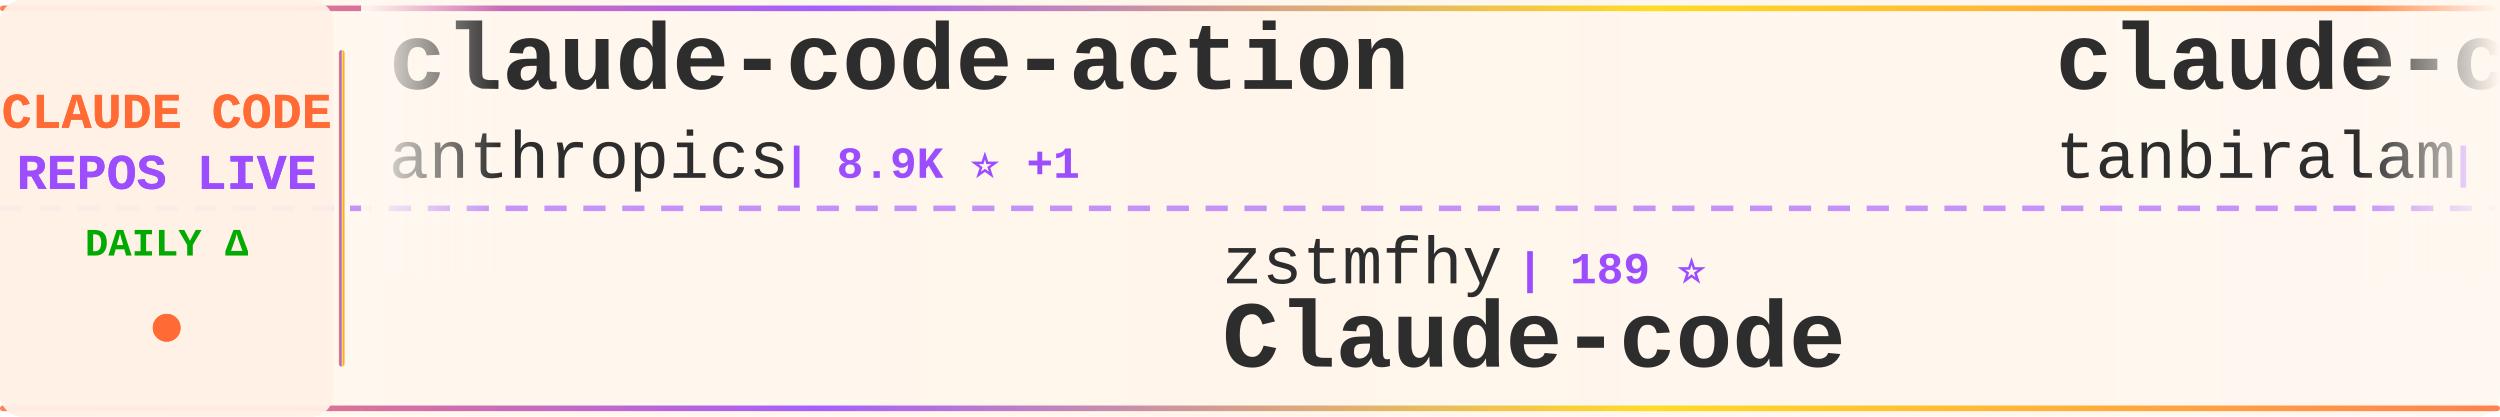
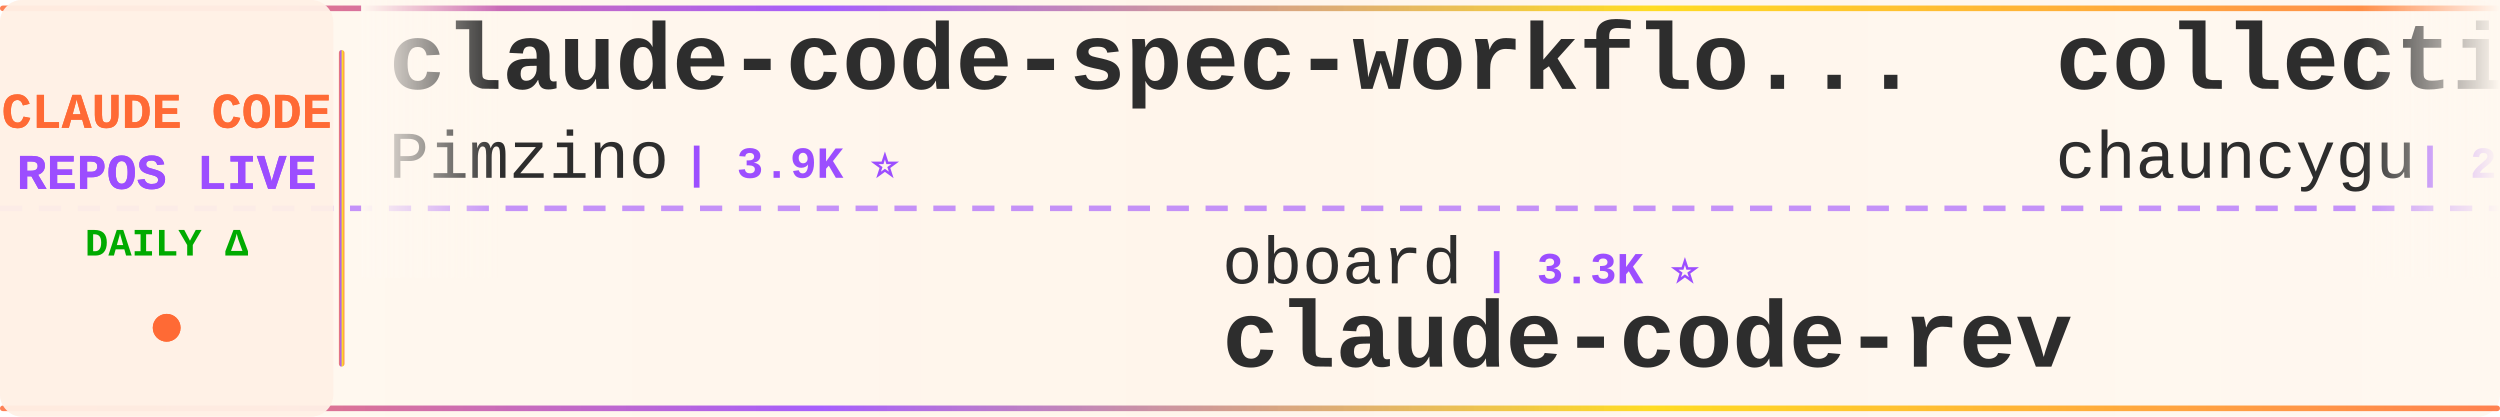
<svg xmlns="http://www.w3.org/2000/svg" width="900" height="150">
  <defs>
    <linearGradient id="tickerBg" x1="0%" y1="0%" x2="100%" y2="0%">
      <stop offset="0%" style="stop-color:#fff8f0;stop-opacity:0.98" />
      <stop offset="50%" style="stop-color:#fff5eb;stop-opacity:1" />
      <stop offset="100%" style="stop-color:#fff8f0;stop-opacity:0.98" />
    </linearGradient>
    <linearGradient id="borderGrad" x1="0%" y1="0%" x2="100%" y2="0%">
      <stop offset="0%" style="stop-color:#FF6B35;stop-opacity:0.85">
        <animate attributeName="stop-opacity" values="0.85;1;0.85" dur="2s" repeatCount="indefinite" />
      </stop>
      <stop offset="33%" style="stop-color:#9C4EFF;stop-opacity:0.9">
        <animate attributeName="stop-opacity" values="0.9;1;0.9" dur="2.2s" repeatCount="indefinite" />
      </stop>
      <stop offset="66%" style="stop-color:#FFD700;stop-opacity:0.85">
        <animate attributeName="stop-opacity" values="0.85;1;0.85" dur="1.8s" repeatCount="indefinite" />
      </stop>
      <stop offset="100%" style="stop-color:#FF6B35;stop-opacity:0.85">
        <animate attributeName="stop-opacity" values="0.85;1;0.85" dur="2s" repeatCount="indefinite" />
      </stop>
    </linearGradient>
    <filter id="textGlow">
      <feGaussianBlur stdDeviation="0.15" result="coloredBlur" />
      <feMerge>
        <feMergeNode in="coloredBlur" />
        <feMergeNode in="SourceGraphic" />
      </feMerge>
    </filter>
    <filter id="metricGlow">
      <feGaussianBlur stdDeviation="0.2" result="coloredBlur" />
      <feMerge>
        <feMergeNode in="coloredBlur" />
        <feMergeNode in="SourceGraphic" />
      </feMerge>
    </filter>
    <linearGradient id="leftFade" x1="0%" y1="0%" x2="100%" y2="0%">
      <stop offset="0%" style="stop-color:#fff8f0;stop-opacity:1" />
      <stop offset="100%" style="stop-color:#fff8f0;stop-opacity:0" />
    </linearGradient>
    <linearGradient id="rightFade" x1="0%" y1="0%" x2="100%" y2="0%">
      <stop offset="0%" style="stop-color:#fff8f0;stop-opacity:0" />
      <stop offset="100%" style="stop-color:#fff8f0;stop-opacity:1" />
    </linearGradient>
  </defs>
  <rect width="900" height="150" fill="url(#tickerBg)" rx="8" />
  <rect x="0" y="2" width="900" height="2" fill="url(#borderGrad)" rx="1" />
  <rect x="0" y="146" width="900" height="2" fill="url(#borderGrad)" rx="1" />
  <line x1="0" y1="75" x2="900" y2="75" stroke="#9C4EFF" stroke-width="2" stroke-dasharray="8 6" opacity="0.6" />
  <rect x="0" y="0" width="120" height="150" fill="#fff0e6" opacity="0.95" rx="8" />
  <text x="60" y="46" font-family="'Courier New', monospace" font-size="18" font-weight="bold" fill="#FF6B35" text-anchor="middle" filter="url(#textGlow)">
    CLAUDE CODE
  </text>
  <text x="60" y="68" font-family="'Courier New', monospace" font-size="18" font-weight="bold" fill="#9C4EFF" text-anchor="middle" filter="url(#textGlow)">
    REPOS LIVE
  </text>
  <text x="60" y="92" font-family="'Courier New', monospace" font-size="14" font-weight="bold" fill="#00aa00" text-anchor="middle">
    DAILY Δ
  </text>
  <circle cx="60" cy="118" r="5" fill="#FF6B35" filter="url(#metricGlow)">
    <animate attributeName="r" values="4;6;4" dur="1.5s" repeatCount="indefinite" />
    <animate attributeName="opacity" values="0.6;1;0.6" dur="1.5s" repeatCount="indefinite" />
  </circle>
  <rect x="122" y="18" width="2" height="114" fill="url(#borderGrad)" rx="1" />
  <clipPath id="tickerClip">
    <rect x="130" y="0" width="770" height="150" />
  </clipPath>
  <g clip-path="url(#tickerClip)">
    <g id="tickerItems">
      <animateTransform attributeName="transform" attributeType="XML" type="translate" from="0 0" to="-3000 0" dur="54s" repeatCount="indefinite" />
      <g transform="translate(0, 0)">
-         <text x="140" y="32" font-family="'Courier New', monospace" font-size="34" font-weight="bold" fill="#2d2d2d">claude-code-action</text>
-         <text x="140" y="64" font-family="'Courier New', monospace" font-size="24" font-weight="normal" fill="#2d2d2d" opacity="1.0">anthropics</text>
-         <text x="282" y="64" font-family="'Courier New', monospace" font-size="16" font-weight="bold" fill="#9C4EFF"> | 8.9K ⭐ +1</text>
+         <text x="140" y="32" font-family="'Courier New', monospace" font-size="34" font-weight="bold" fill="#2d2d2d">claude-code-spec-workflo...</text>
+         <text x="140" y="64" font-family="'Courier New', monospace" font-size="24" font-weight="normal" fill="#2d2d2d" opacity="1.0">Pimzino</text>
+         <text x="246" y="64" font-family="'Courier New', monospace" font-size="16" font-weight="bold" fill="#9C4EFF"> | 3.9K ⭐</text>
      </g>
      <g transform="translate(300, 0)">
-         <text x="140" y="102" font-family="'Courier New', monospace" font-size="24" font-weight="normal" fill="#2d2d2d" opacity="1.0">zstmfhy</text>
-         <text x="246" y="102" font-family="'Courier New', monospace" font-size="16" font-weight="bold" fill="#9C4EFF"> | 189 ⭐</text>
-         <text x="140" y="132" font-family="'Courier New', monospace" font-size="34" font-weight="bold" fill="#2d2d2d">Claude-code</text>
+         <text x="140" y="102" font-family="'Courier New', monospace" font-size="24" font-weight="normal" fill="#2d2d2d" opacity="1.0">oboard</text>
+         <text x="234" y="102" font-family="'Courier New', monospace" font-size="16" font-weight="bold" fill="#9C4EFF"> | 3.3K ⭐</text>
+         <text x="140" y="132" font-family="'Courier New', monospace" font-size="34" font-weight="bold" fill="#2d2d2d">claude-code-rev</text>
      </g>
      <g transform="translate(600, 0)">
-         <text x="140" y="32" font-family="'Courier New', monospace" font-size="34" font-weight="bold" fill="#2d2d2d">claude-code</text>
-         <text x="140" y="64" font-family="'Courier New', monospace" font-size="24" font-weight="normal" fill="#2d2d2d" opacity="1.0">tanbiralam</text>
-         <text x="282" y="64" font-family="'Courier New', monospace" font-size="16" font-weight="bold" fill="#9C4EFF"> | 2.3K ⭐ +2</text>
+         <text x="140" y="32" font-family="'Courier New', monospace" font-size="34" font-weight="bold" fill="#2d2d2d">collection-claude-code-s...</text>
+         <text x="140" y="64" font-family="'Courier New', monospace" font-size="24" font-weight="normal" fill="#2d2d2d" opacity="1.0">chauncygu</text>
+         <text x="270" y="64" font-family="'Courier New', monospace" font-size="16" font-weight="bold" fill="#9C4EFF"> | 2.8K ⭐</text>
      </g>
      <g transform="translate(900, 0)">
-         <text x="140" y="102" font-family="'Courier New', monospace" font-size="24" font-weight="normal" fill="#2d2d2d" opacity="1.0">WorldFlowAI</text>
-         <text x="294" y="102" font-family="'Courier New', monospace" font-size="16" font-weight="bold" fill="#9C4EFF"> | 3.1K ⭐ +36</text>
-         <text x="140" y="132" font-family="'Courier New', monospace" font-size="34" font-weight="bold" fill="#2d2d2d">everything-claude-code</text>
+         <text x="140" y="102" font-family="'Courier New', monospace" font-size="24" font-weight="normal" fill="#2d2d2d" opacity="1.0">hangsman</text>
+         <text x="258" y="102" font-family="'Courier New', monospace" font-size="16" font-weight="bold" fill="#9C4EFF"> | 794 ⭐</text>
+         <text x="140" y="132" font-family="'Courier New', monospace" font-size="34" font-weight="bold" fill="#2d2d2d">claude-code-source</text>
      </g>
      <g transform="translate(1200, 0)">
-         <text x="140" y="32" font-family="'Courier New', monospace" font-size="34" font-weight="bold" fill="#2d2d2d">arcads-claude-code</text>
-         <text x="140" y="64" font-family="'Courier New', monospace" font-size="24" font-weight="normal" fill="#2d2d2d" opacity="1.0">krusemediallc</text>
-         <text x="318" y="64" font-family="'Courier New', monospace" font-size="16" font-weight="bold" fill="#9C4EFF"> | 1.5K ⭐ +1</text>
+         <text x="140" y="32" font-family="'Courier New', monospace" font-size="34" font-weight="bold" fill="#2d2d2d">edmunds-claude-code</text>
+         <text x="140" y="64" font-family="'Courier New', monospace" font-size="24" font-weight="normal" fill="#2d2d2d" opacity="1.0">edmund-io</text>
+         <text x="270" y="64" font-family="'Courier New', monospace" font-size="16" font-weight="bold" fill="#9C4EFF"> | 1.5K ⭐</text>
      </g>
      <g transform="translate(1500, 0)">
-         <text x="140" y="102" font-family="'Courier New', monospace" font-size="24" font-weight="normal" fill="#2d2d2d" opacity="1.0">KPR111</text>
-         <text x="234" y="102" font-family="'Courier New', monospace" font-size="16" font-weight="bold" fill="#9C4EFF"> | 18 ⭐</text>
-         <text x="140" y="132" font-family="'Courier New', monospace" font-size="34" font-weight="bold" fill="#2d2d2d">Claude-Code</text>
+         <text x="140" y="102" font-family="'Courier New', monospace" font-size="24" font-weight="normal" fill="#2d2d2d" opacity="1.0">techjarves</text>
+         <text x="282" y="102" font-family="'Courier New', monospace" font-size="16" font-weight="bold" fill="#9C4EFF"> | 1.5K ⭐ +1</text>
+         <text x="140" y="132" font-family="'Courier New', monospace" font-size="34" font-weight="bold" fill="#2d2d2d">ClaudeCode-Portable</text>
      </g>
      <g transform="translate(1800, 0)">
-         <text x="140" y="32" font-family="'Courier New', monospace" font-size="34" font-weight="bold" fill="#2d2d2d">everything-claude-code-z...</text>
-         <text x="140" y="64" font-family="'Courier New', monospace" font-size="24" font-weight="normal" fill="#2d2d2d" opacity="1.0">xu-xiang</text>
-         <text x="258" y="64" font-family="'Courier New', monospace" font-size="16" font-weight="bold" fill="#9C4EFF"> | 1.9K ⭐</text>
+         <text x="140" y="32" font-family="'Courier New', monospace" font-size="34" font-weight="bold" fill="#2d2d2d">claude_code_src</text>
+         <text x="140" y="64" font-family="'Courier New', monospace" font-size="24" font-weight="normal" fill="#2d2d2d" opacity="1.0">ponponon</text>
+         <text x="258" y="64" font-family="'Courier New', monospace" font-size="16" font-weight="bold" fill="#9C4EFF"> | 2.3K ⭐</text>
      </g>
      <g transform="translate(2100, 0)">
-         <text x="140" y="102" font-family="'Courier New', monospace" font-size="24" font-weight="normal" fill="#2d2d2d" opacity="1.0">davila7</text>
-         <text x="246" y="102" font-family="'Courier New', monospace" font-size="16" font-weight="bold" fill="#9C4EFF"> | 30.8K ⭐ +3</text>
-         <text x="140" y="132" font-family="'Courier New', monospace" font-size="34" font-weight="bold" fill="#2d2d2d">claude-code-templates</text>
+         <text x="140" y="102" font-family="'Courier New', monospace" font-size="24" font-weight="normal" fill="#2d2d2d" opacity="1.0">jqueryscript</text>
+         <text x="306" y="102" font-family="'Courier New', monospace" font-size="16" font-weight="bold" fill="#9C4EFF"> | 516 ⭐</text>
+         <text x="140" y="132" font-family="'Courier New', monospace" font-size="34" font-weight="bold" fill="#2d2d2d">awesome-claude-code</text>
      </g>
      <g transform="translate(2400, 0)">
        <text x="140" y="32" font-family="'Courier New', monospace" font-size="34" font-weight="bold" fill="#2d2d2d">ralph-claude-code</text>
        <text x="140" y="64" font-family="'Courier New', monospace" font-size="24" font-weight="normal" fill="#2d2d2d" opacity="1.0">frankbria</text>
        <text x="270" y="64" font-family="'Courier New', monospace" font-size="16" font-weight="bold" fill="#9C4EFF"> | 9.6K ⭐</text>
      </g>
      <g transform="translate(2700, 0)">
-         <text x="140" y="102" font-family="'Courier New', monospace" font-size="24" font-weight="normal" fill="#2d2d2d" opacity="1.0">liuup</text>
-         <text x="222" y="102" font-family="'Courier New', monospace" font-size="16" font-weight="bold" fill="#9C4EFF"> | 3.9K ⭐</text>
-         <text x="140" y="132" font-family="'Courier New', monospace" font-size="34" font-weight="bold" fill="#2d2d2d">claude-code-analysis</text>
+         <text x="140" y="102" font-family="'Courier New', monospace" font-size="24" font-weight="normal" fill="#2d2d2d" opacity="1.0">RishabhK103</text>
+         <text x="294" y="102" font-family="'Courier New', monospace" font-size="16" font-weight="bold" fill="#9C4EFF"> | 105 ⭐</text>
+         <text x="140" y="132" font-family="'Courier New', monospace" font-size="34" font-weight="bold" fill="#2d2d2d">claude-code</text>
      </g>
      <g transform="translate(3000, 0)">
-         <text x="140" y="32" font-family="'Courier New', monospace" font-size="34" font-weight="bold" fill="#2d2d2d">claude-code-action</text>
-         <text x="140" y="64" font-family="'Courier New', monospace" font-size="24" font-weight="normal" fill="#2d2d2d" opacity="1.0">anthropics</text>
-         <text x="282" y="64" font-family="'Courier New', monospace" font-size="16" font-weight="bold" fill="#9C4EFF"> | 8.9K ⭐ +1</text>
+         <text x="140" y="32" font-family="'Courier New', monospace" font-size="34" font-weight="bold" fill="#2d2d2d">claude-code-spec-workflo...</text>
+         <text x="140" y="64" font-family="'Courier New', monospace" font-size="24" font-weight="normal" fill="#2d2d2d" opacity="1.0">Pimzino</text>
+         <text x="246" y="64" font-family="'Courier New', monospace" font-size="16" font-weight="bold" fill="#9C4EFF"> | 3.9K ⭐</text>
      </g>
      <g transform="translate(3300, 0)">
-         <text x="140" y="102" font-family="'Courier New', monospace" font-size="24" font-weight="normal" fill="#2d2d2d" opacity="1.0">zstmfhy</text>
-         <text x="246" y="102" font-family="'Courier New', monospace" font-size="16" font-weight="bold" fill="#9C4EFF"> | 189 ⭐</text>
-         <text x="140" y="132" font-family="'Courier New', monospace" font-size="34" font-weight="bold" fill="#2d2d2d">Claude-code</text>
+         <text x="140" y="102" font-family="'Courier New', monospace" font-size="24" font-weight="normal" fill="#2d2d2d" opacity="1.0">oboard</text>
+         <text x="234" y="102" font-family="'Courier New', monospace" font-size="16" font-weight="bold" fill="#9C4EFF"> | 3.3K ⭐</text>
+         <text x="140" y="132" font-family="'Courier New', monospace" font-size="34" font-weight="bold" fill="#2d2d2d">claude-code-rev</text>
      </g>
      <g transform="translate(3600, 0)">
-         <text x="140" y="32" font-family="'Courier New', monospace" font-size="34" font-weight="bold" fill="#2d2d2d">claude-code</text>
-         <text x="140" y="64" font-family="'Courier New', monospace" font-size="24" font-weight="normal" fill="#2d2d2d" opacity="1.0">tanbiralam</text>
-         <text x="282" y="64" font-family="'Courier New', monospace" font-size="16" font-weight="bold" fill="#9C4EFF"> | 2.3K ⭐ +2</text>
+         <text x="140" y="32" font-family="'Courier New', monospace" font-size="34" font-weight="bold" fill="#2d2d2d">collection-claude-code-s...</text>
+         <text x="140" y="64" font-family="'Courier New', monospace" font-size="24" font-weight="normal" fill="#2d2d2d" opacity="1.0">chauncygu</text>
+         <text x="270" y="64" font-family="'Courier New', monospace" font-size="16" font-weight="bold" fill="#9C4EFF"> | 2.8K ⭐</text>
      </g>
      <g transform="translate(3900, 0)">
-         <text x="140" y="102" font-family="'Courier New', monospace" font-size="24" font-weight="normal" fill="#2d2d2d" opacity="1.0">WorldFlowAI</text>
-         <text x="294" y="102" font-family="'Courier New', monospace" font-size="16" font-weight="bold" fill="#9C4EFF"> | 3.1K ⭐ +36</text>
-         <text x="140" y="132" font-family="'Courier New', monospace" font-size="34" font-weight="bold" fill="#2d2d2d">everything-claude-code</text>
+         <text x="140" y="102" font-family="'Courier New', monospace" font-size="24" font-weight="normal" fill="#2d2d2d" opacity="1.0">hangsman</text>
+         <text x="258" y="102" font-family="'Courier New', monospace" font-size="16" font-weight="bold" fill="#9C4EFF"> | 794 ⭐</text>
+         <text x="140" y="132" font-family="'Courier New', monospace" font-size="34" font-weight="bold" fill="#2d2d2d">claude-code-source</text>
      </g>
    </g>
  </g>
  <rect x="130" y="0" width="50" height="100" fill="url(#leftFade)" />
  <rect x="850" y="0" width="50" height="100" fill="url(#rightFade)" />
</svg>
